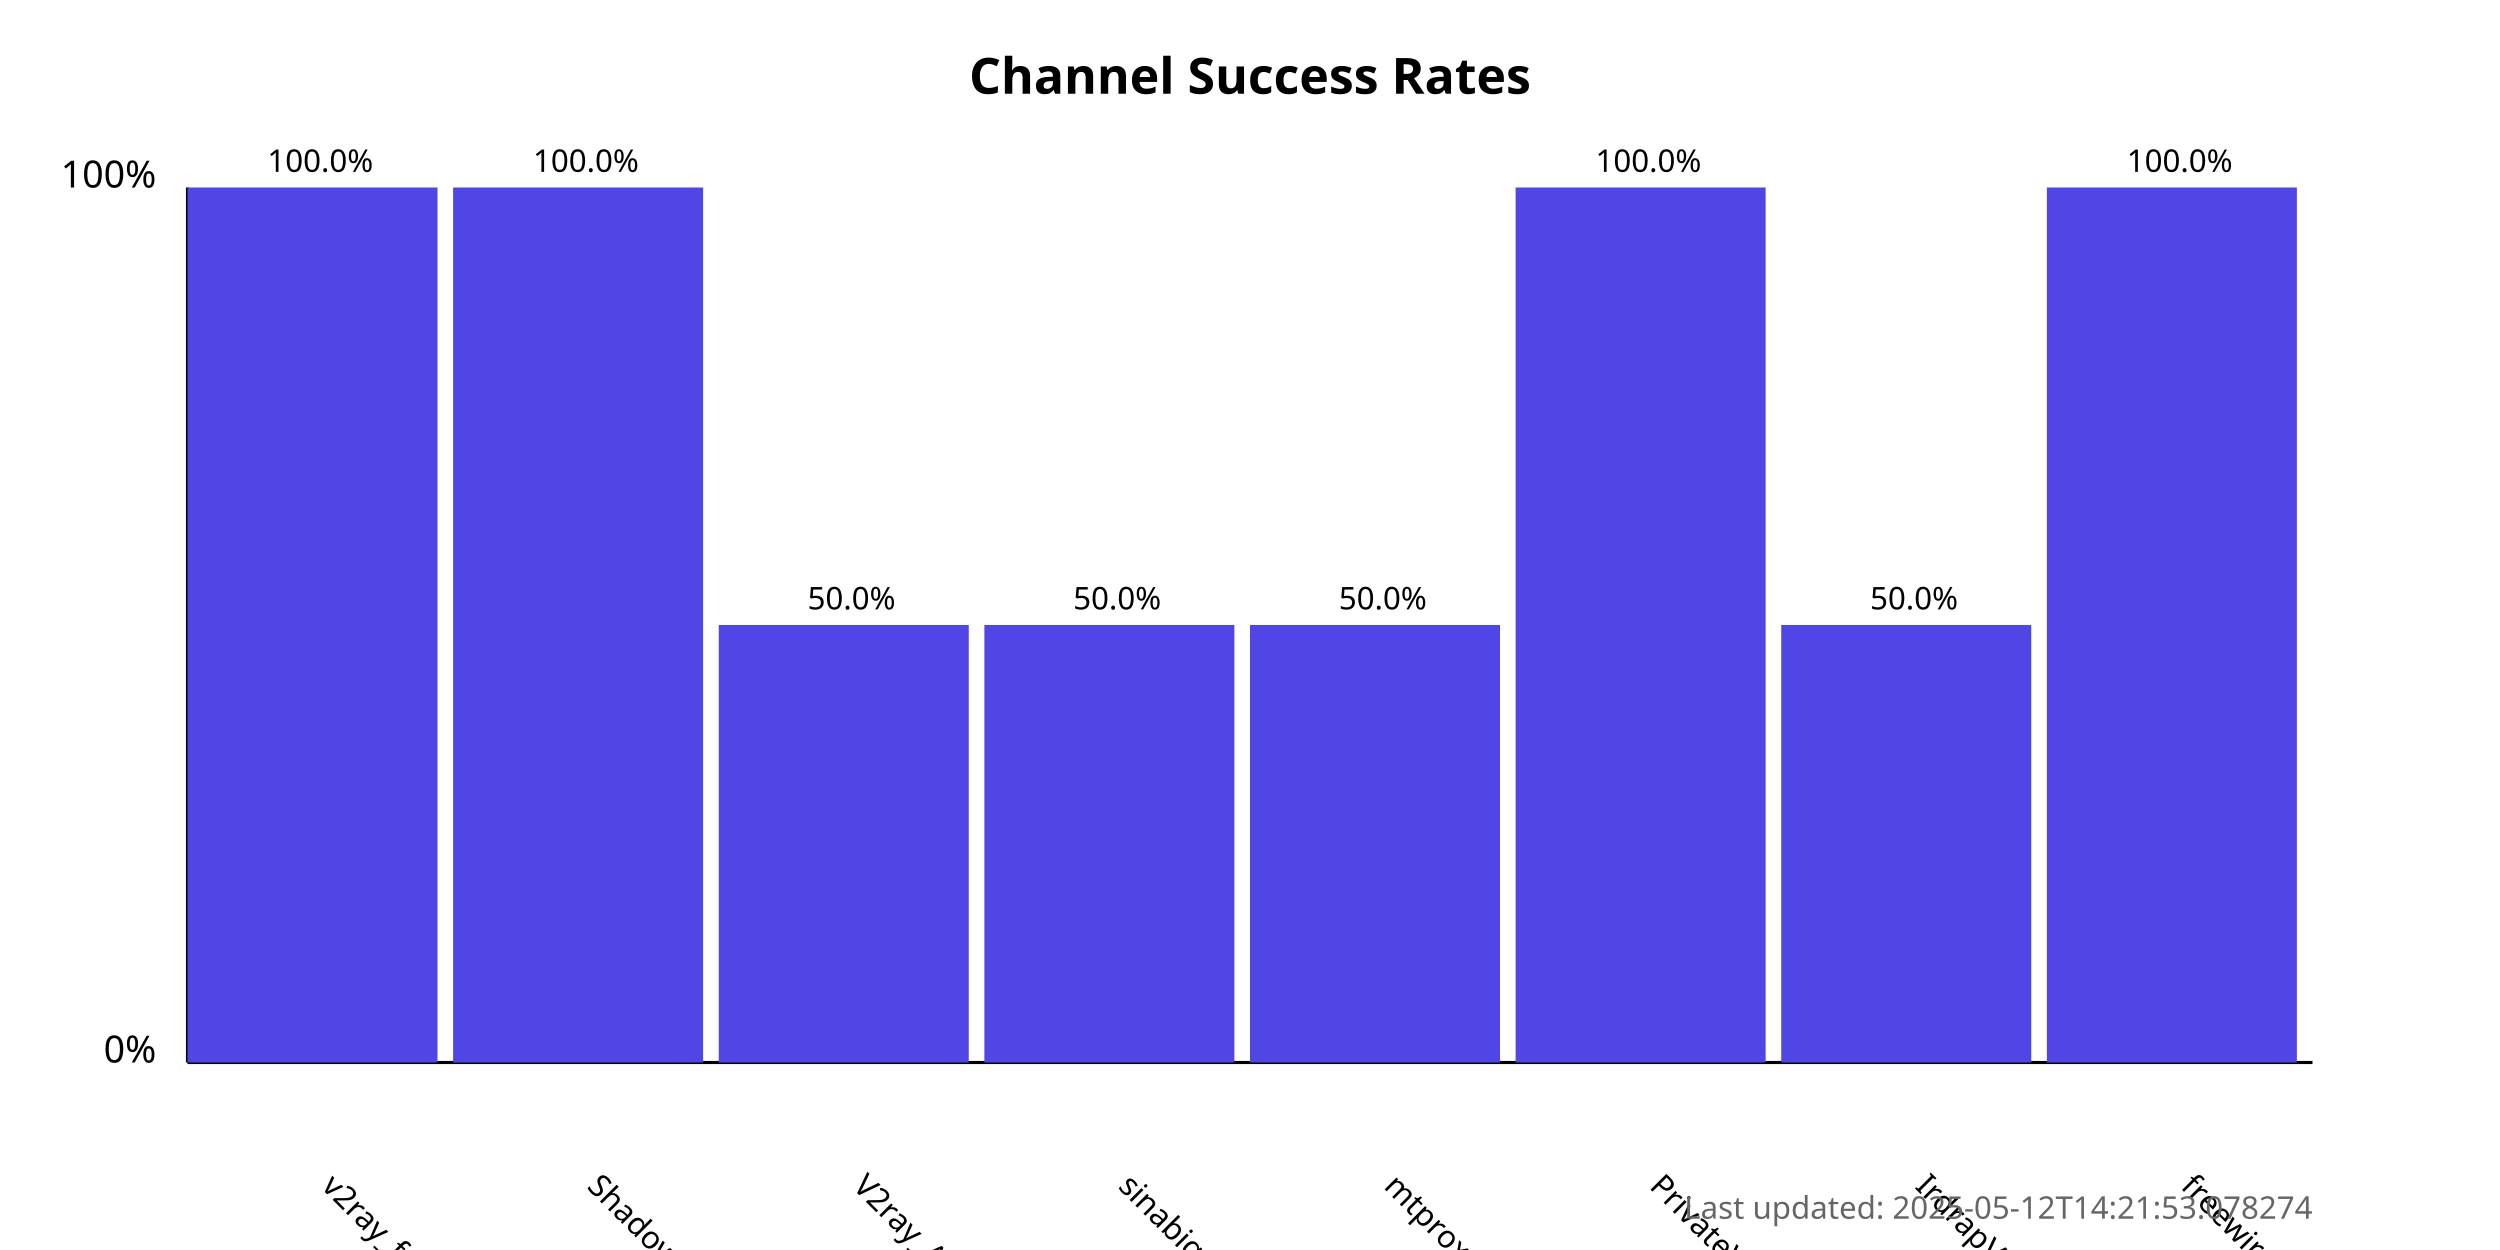
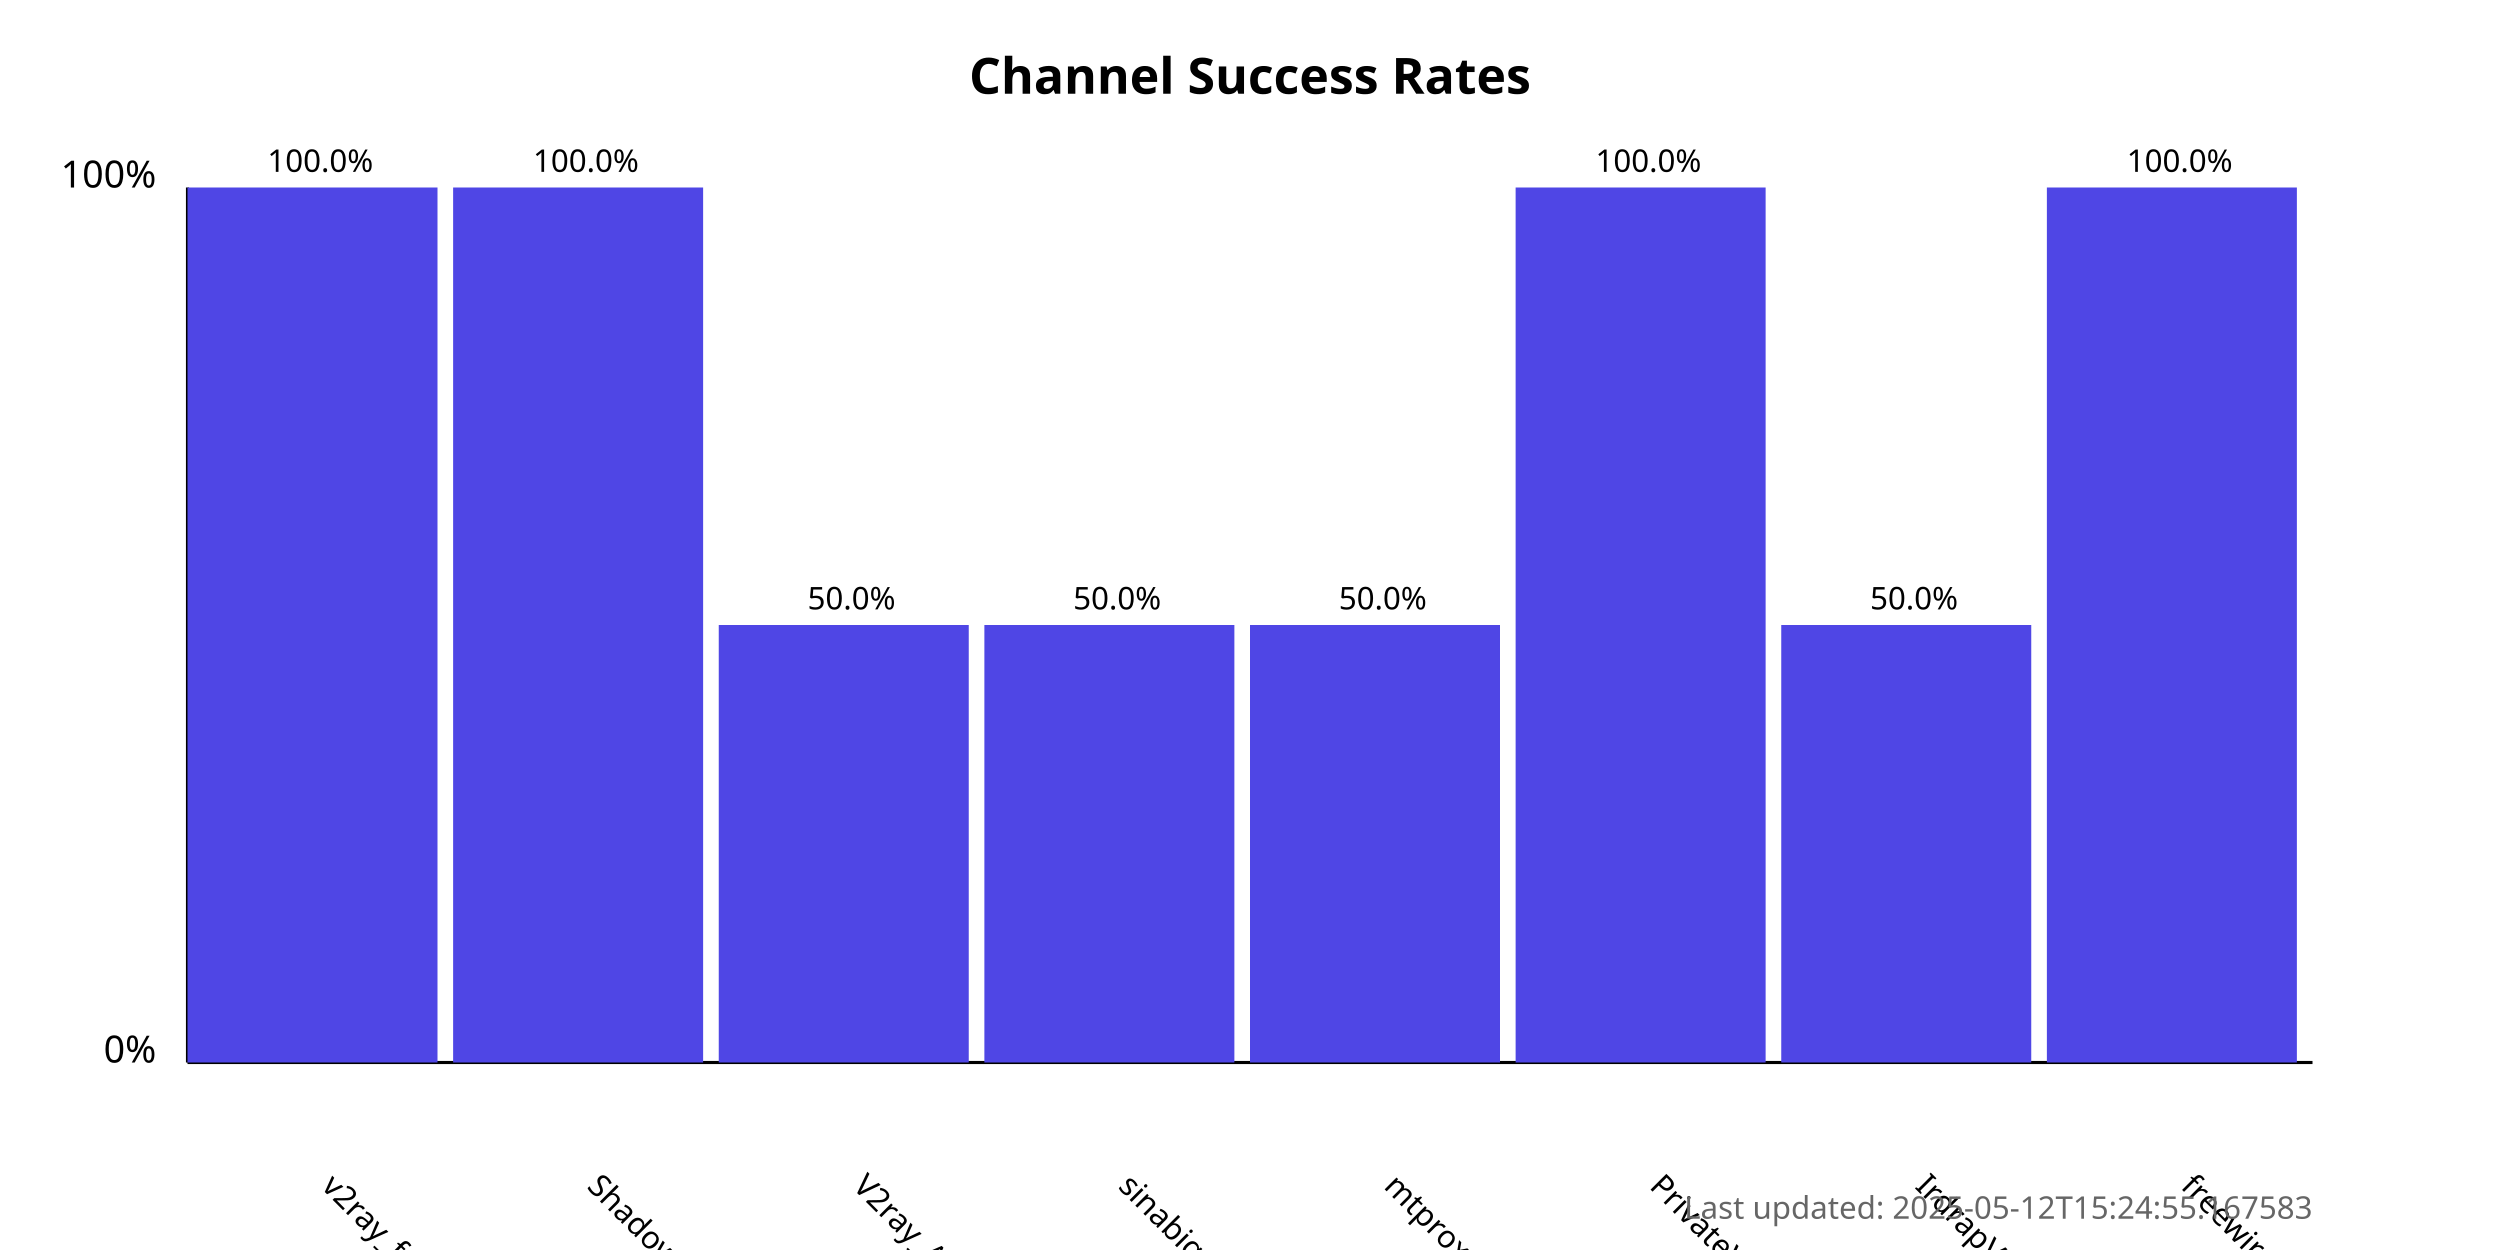
<svg xmlns="http://www.w3.org/2000/svg" width="800" height="400">
  <style>
            .chart-title { font: bold 16px sans-serif; }
            .axis-label { font: 12px sans-serif; }
            .tick-label { font: 10px sans-serif; }
            .bar { fill: #4f46e5; }
            .bar:hover { fill: #6366f1; }
            .timestamp { font: 10px sans-serif; fill: #666; }
        </style>
  <text x="400.0" y="30" text-anchor="middle" class="chart-title">
            Channel Success Rates
        </text>
  <line x1="60" y1="340" x2="60" y2="60" stroke="black" stroke-width="1" />
  <line x1="60" y1="340" x2="740" y2="340" stroke="black" stroke-width="1" />
  <text x="50" y="340" text-anchor="end" class="axis-label">0%</text>
  <text x="50" y="60" text-anchor="end" class="axis-label">100%</text>
  <g>
    <rect x="60" y="60.0" width="80.0" height="280.0" class="bar" />
    <text x="102.5" y="380" transform="rotate(45, 102.5, 380)" text-anchor="start" class="tick-label">
                v2ray_free_conf
            </text>
    <text x="102.5" y="55.0" text-anchor="middle" class="tick-label">
                100.0%
            </text>
  </g>
  <g>
    <rect x="145.0" y="60.0" width="80.0" height="280.0" class="bar" />
    <text x="187.5" y="380" transform="rotate(45, 187.5, 380)" text-anchor="start" class="tick-label">
                ShadowProxy66
            </text>
    <text x="187.5" y="55.0" text-anchor="middle" class="tick-label">
                100.0%
            </text>
  </g>
  <g>
    <rect x="230.0" y="200.0" width="80.0" height="140.0" class="bar" />
    <text x="272.5" y="380" transform="rotate(45, 272.5, 380)" text-anchor="start" class="tick-label">
                V2ray_Alpha
            </text>
    <text x="272.5" y="195.0" text-anchor="middle" class="tick-label">
                50.0%
            </text>
  </g>
  <g>
    <rect x="315.0" y="200.0" width="80.0" height="140.0" class="bar" />
    <text x="357.5" y="380" transform="rotate(45, 357.5, 380)" text-anchor="start" class="tick-label">
                sinabigo
            </text>
    <text x="357.5" y="195.0" text-anchor="middle" class="tick-label">
                50.0%
            </text>
  </g>
  <g>
    <rect x="400.0" y="200.0" width="80.0" height="140.0" class="bar" />
    <text x="442.5" y="380" transform="rotate(45, 442.5, 380)" text-anchor="start" class="tick-label">
                mtproxy_lists
            </text>
    <text x="442.5" y="195.0" text-anchor="middle" class="tick-label">
                50.0%
            </text>
  </g>
  <g>
    <rect x="485.0" y="60.0" width="80.0" height="280.0" class="bar" />
    <text x="527.5" y="380" transform="rotate(45, 527.5, 380)" text-anchor="start" class="tick-label">
                PrivateVPNs
            </text>
    <text x="527.5" y="55.0" text-anchor="middle" class="tick-label">
                100.0%
            </text>
  </g>
  <g>
    <rect x="570.0" y="200.0" width="80.0" height="140.0" class="bar" />
    <text x="612.5" y="380" transform="rotate(45, 612.5, 380)" text-anchor="start" class="tick-label">
                IrdrapVPNnews
            </text>
    <text x="612.5" y="195.0" text-anchor="middle" class="tick-label">
                50.0%
            </text>
  </g>
  <g>
    <rect x="655.0" y="60.0" width="80.0" height="280.0" class="bar" />
    <text x="697.5" y="380" transform="rotate(45, 697.5, 380)" text-anchor="start" class="tick-label">
                freewireguard
            </text>
    <text x="697.5" y="55.0" text-anchor="middle" class="tick-label">
                100.0%
            </text>
  </g>
  <text x="740" y="390" text-anchor="end" class="timestamp">
-             Last updated: 2025-05-12T14:21:53.078274
+             Last updated: 2025-05-12T15:24:55.167583
        </text>
</svg>
